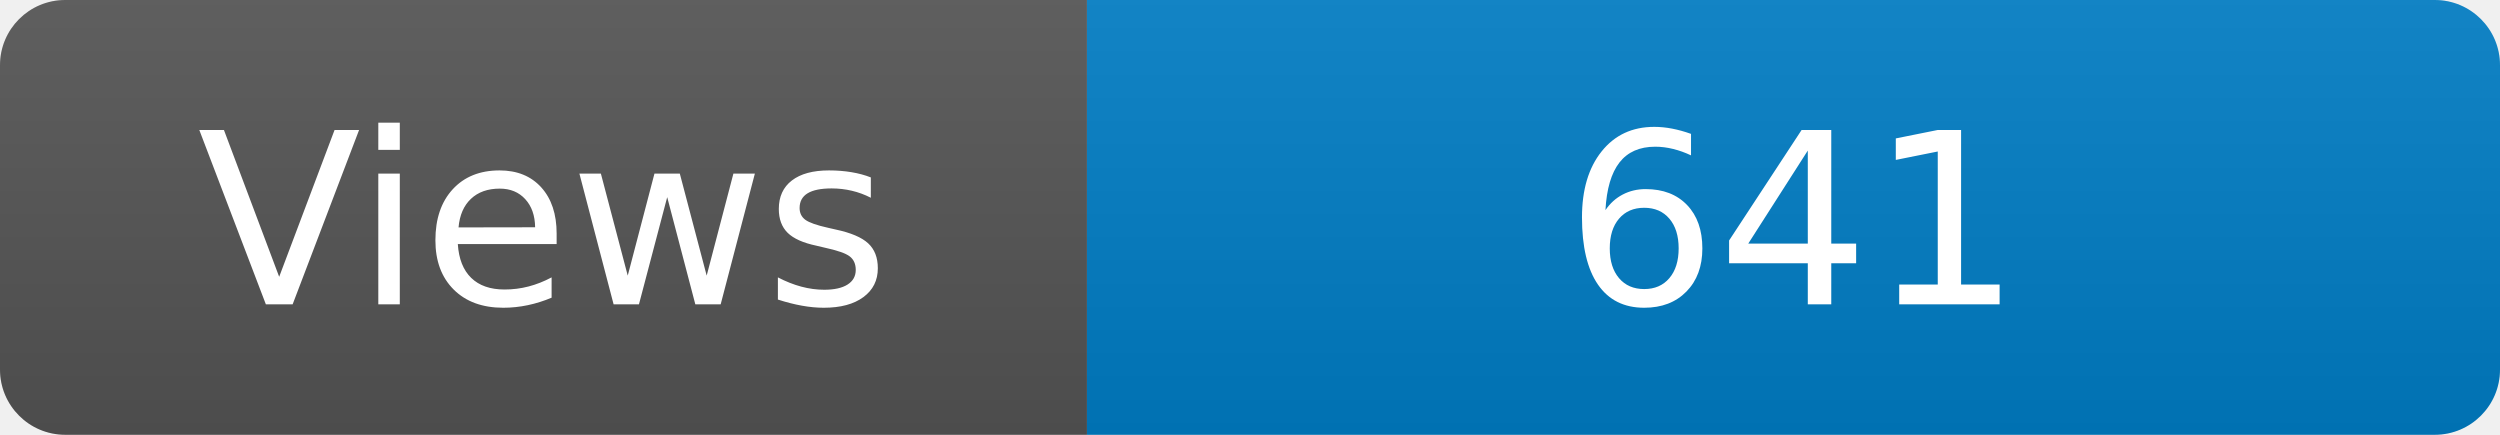
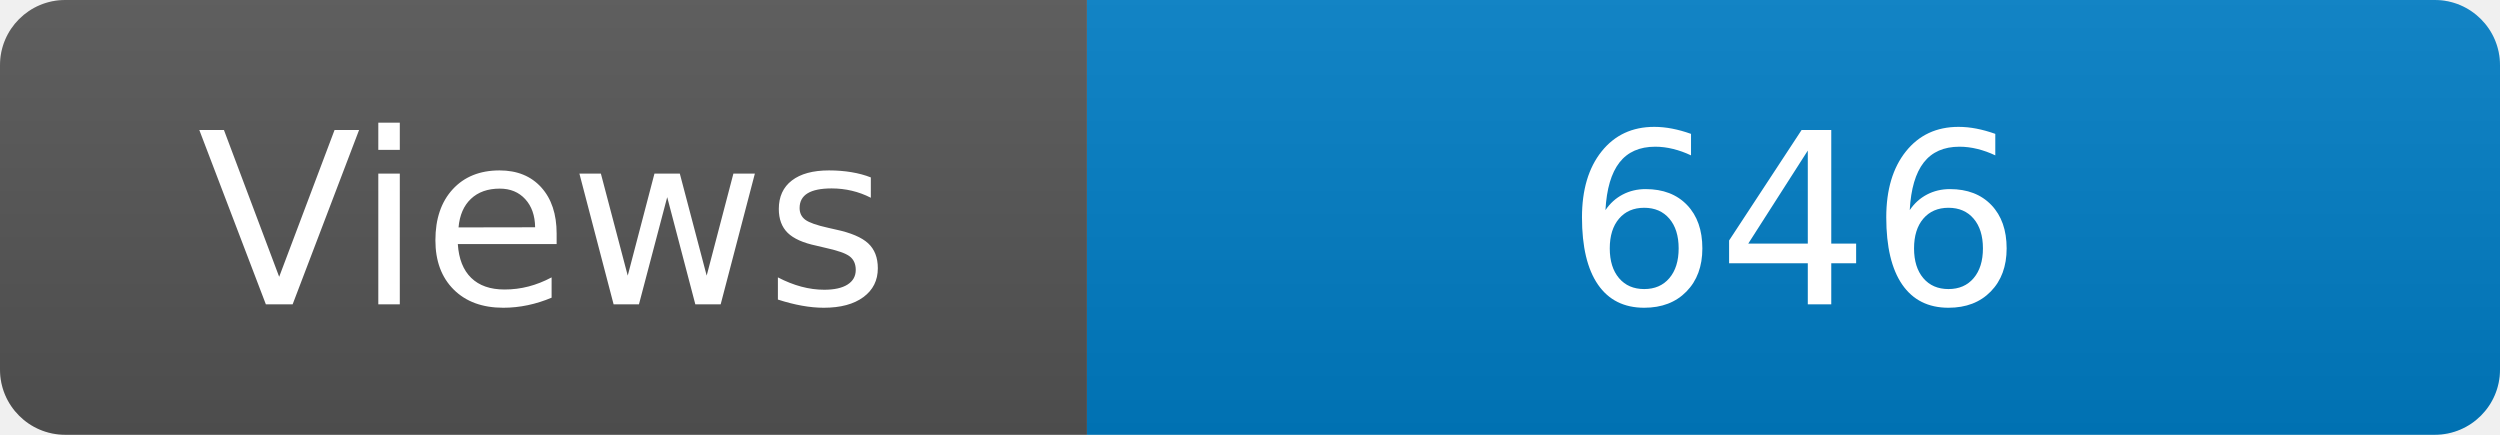
<svg xmlns="http://www.w3.org/2000/svg" width="115" height="20" role="img" aria-label="Maintained?: yes">
  <linearGradient id="s" x2="0" y2="100%">
    <stop offset="0" stop-color="#bbb" stop-opacity=".1" />
    <stop offset="1" stop-opacity=".1" />
  </linearGradient>
  <clipPath id="r">
    <rect width="115" height="20" rx="3" fill="#fff" />
  </clipPath>
  <g clip-path="url(#r)">
    <rect width="50" height="20" fill="#555" />
    <rect x="50" width="160" height="20" fill="#007ec6" />
    <rect width="115" height="20" fill="url(#s)" />
  </g>
  <g fill="#fff" text-anchor="middle" font-family="Verdana,Geneva,DejaVu Sans,sans-serif" font-size="110">
    <text x="250" y="140" transform="scale(.1)" fill="#fff">Views</text>
-     <text x="825" y="140" transform="scale(.1)" fill="#fff">641</text>
+     <text x="825" y="140" transform="scale(.1)" fill="#fff">646</text>
  </g>
</svg>
